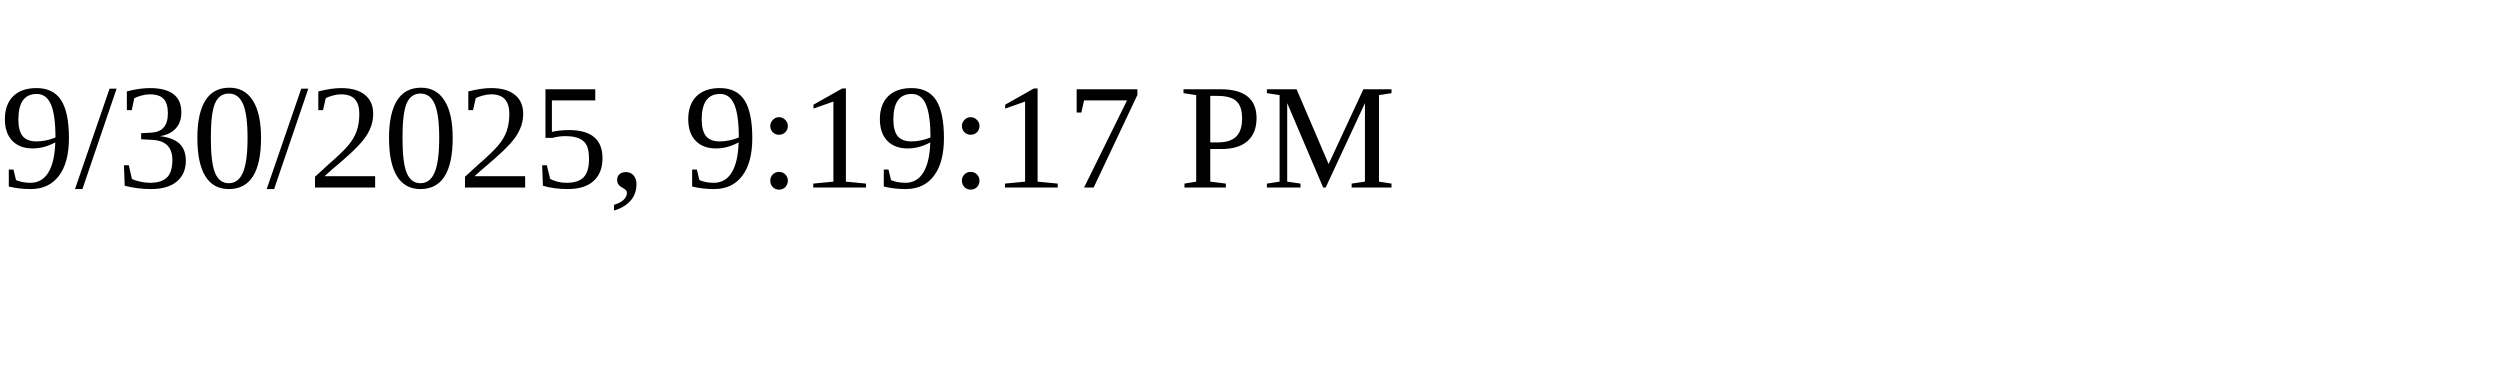
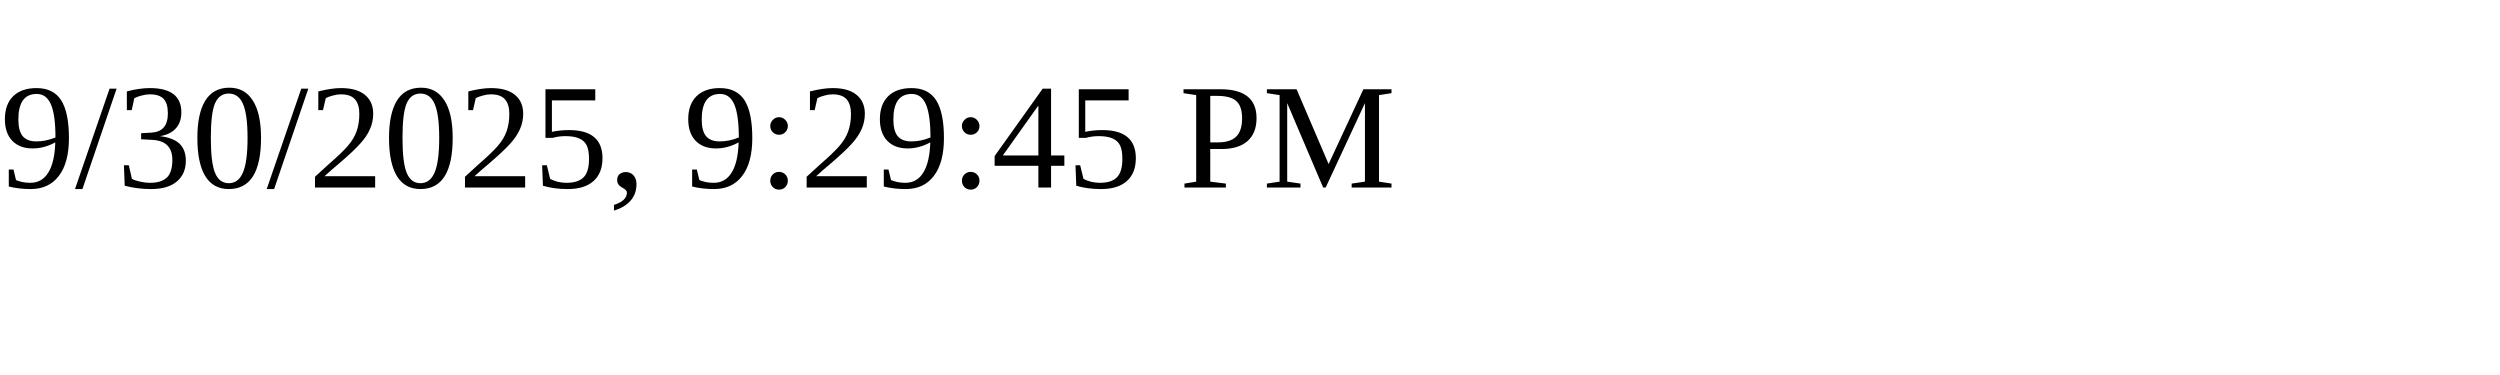
<svg xmlns="http://www.w3.org/2000/svg" height="30" width="200">
-   <text x="0" y="15">9/30/2025, 9:19:17 PM</text>
+   <text x="0" y="15">9/30/2025, 9:29:45 PM</text>
</svg>
